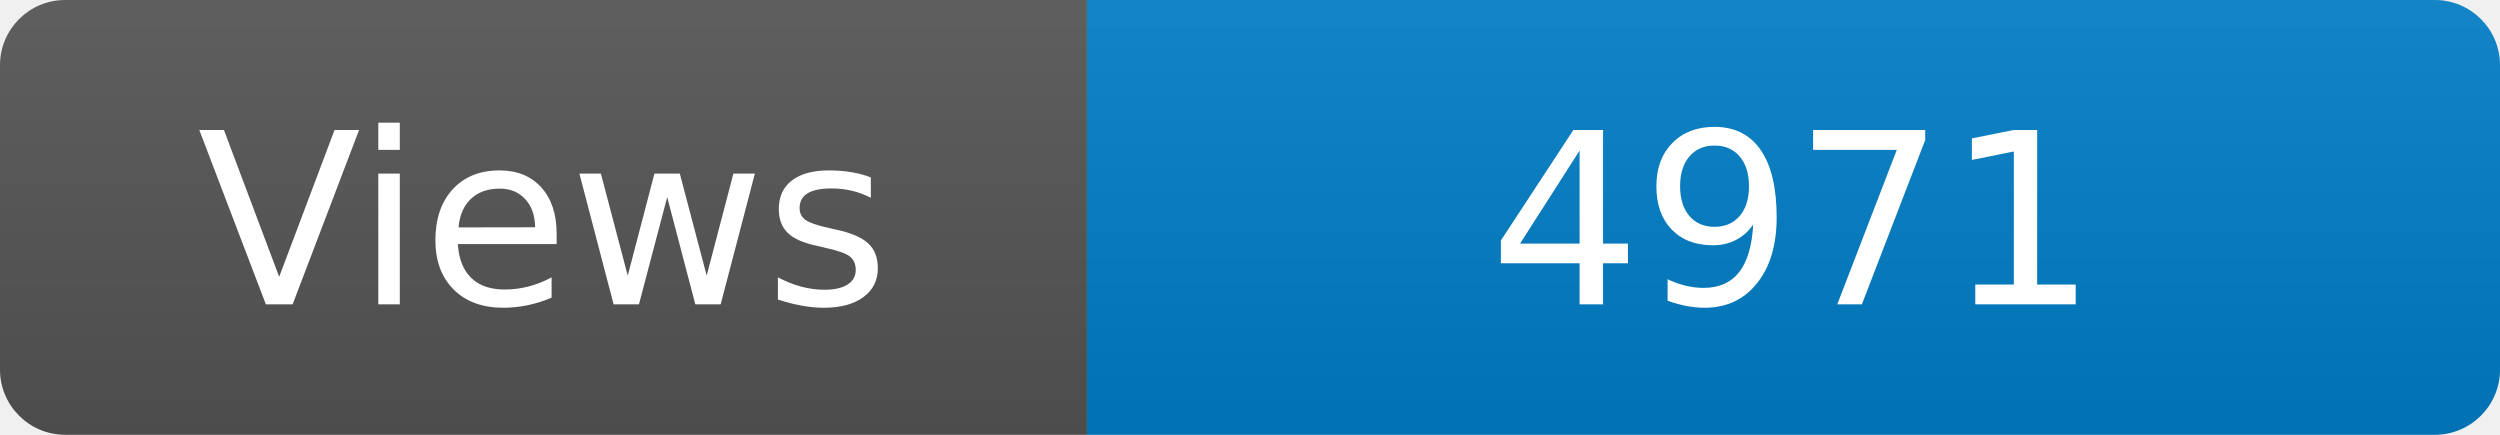
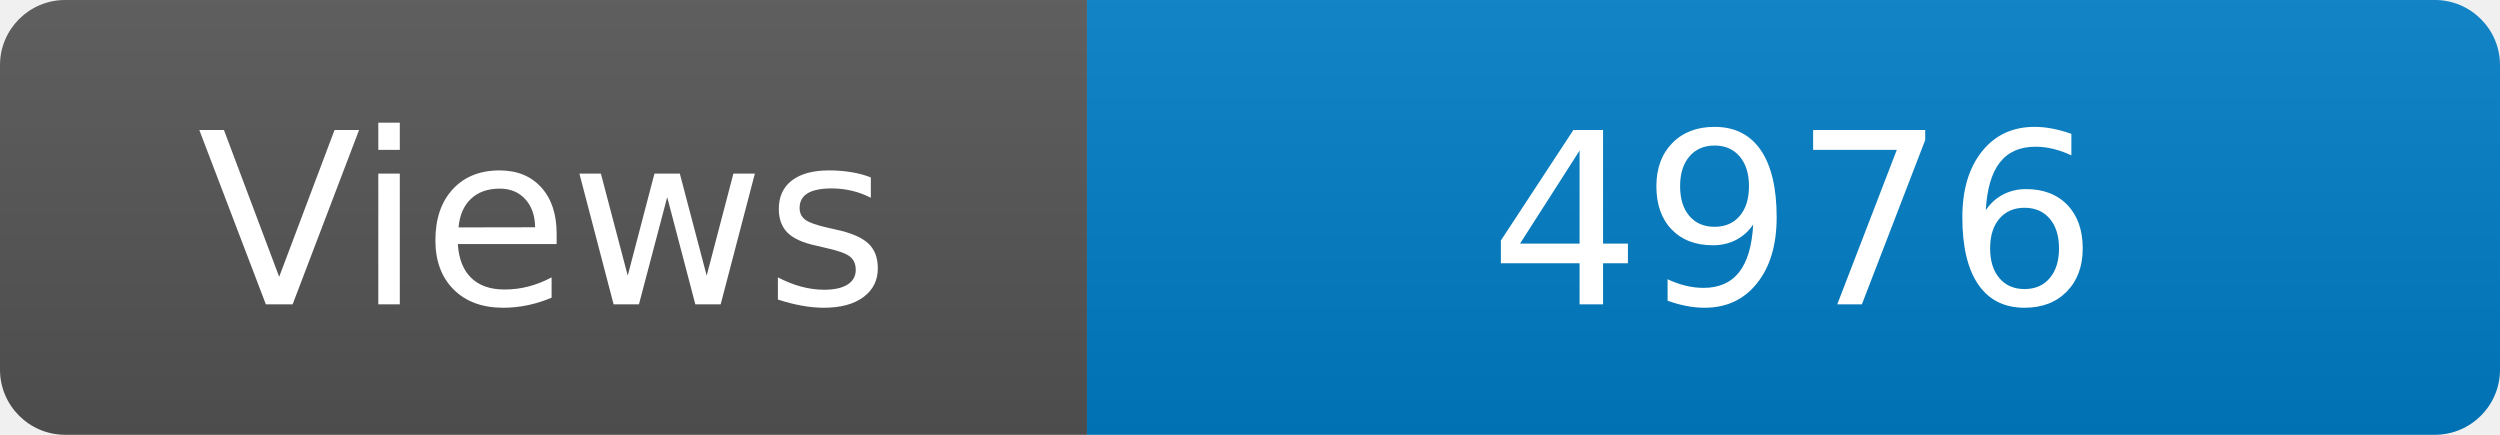
<svg xmlns="http://www.w3.org/2000/svg" width="115" height="20" role="img" aria-label="Maintained?: yes">
  <linearGradient id="s" x2="0" y2="100%">
    <stop offset="0" stop-color="#bbb" stop-opacity=".1" />
    <stop offset="1" stop-opacity=".1" />
  </linearGradient>
  <clipPath id="r">
    <rect width="115" height="20" rx="3" fill="#fff" />
  </clipPath>
  <g clip-path="url(#r)">
    <rect width="50" height="20" fill="#555" />
    <rect x="50" width="160" height="20" fill="#007ec6" />
    <rect width="115" height="20" fill="url(#s)" />
  </g>
  <g fill="#fff" text-anchor="middle" font-family="Verdana,Geneva,DejaVu Sans,sans-serif" font-size="110">
    <text x="250" y="140" transform="scale(.1)" fill="#fff">Views</text>
-     <text x="825" y="140" transform="scale(.1)" fill="#fff">4971</text>
+     <text x="825" y="140" transform="scale(.1)" fill="#fff">4976</text>
  </g>
</svg>
